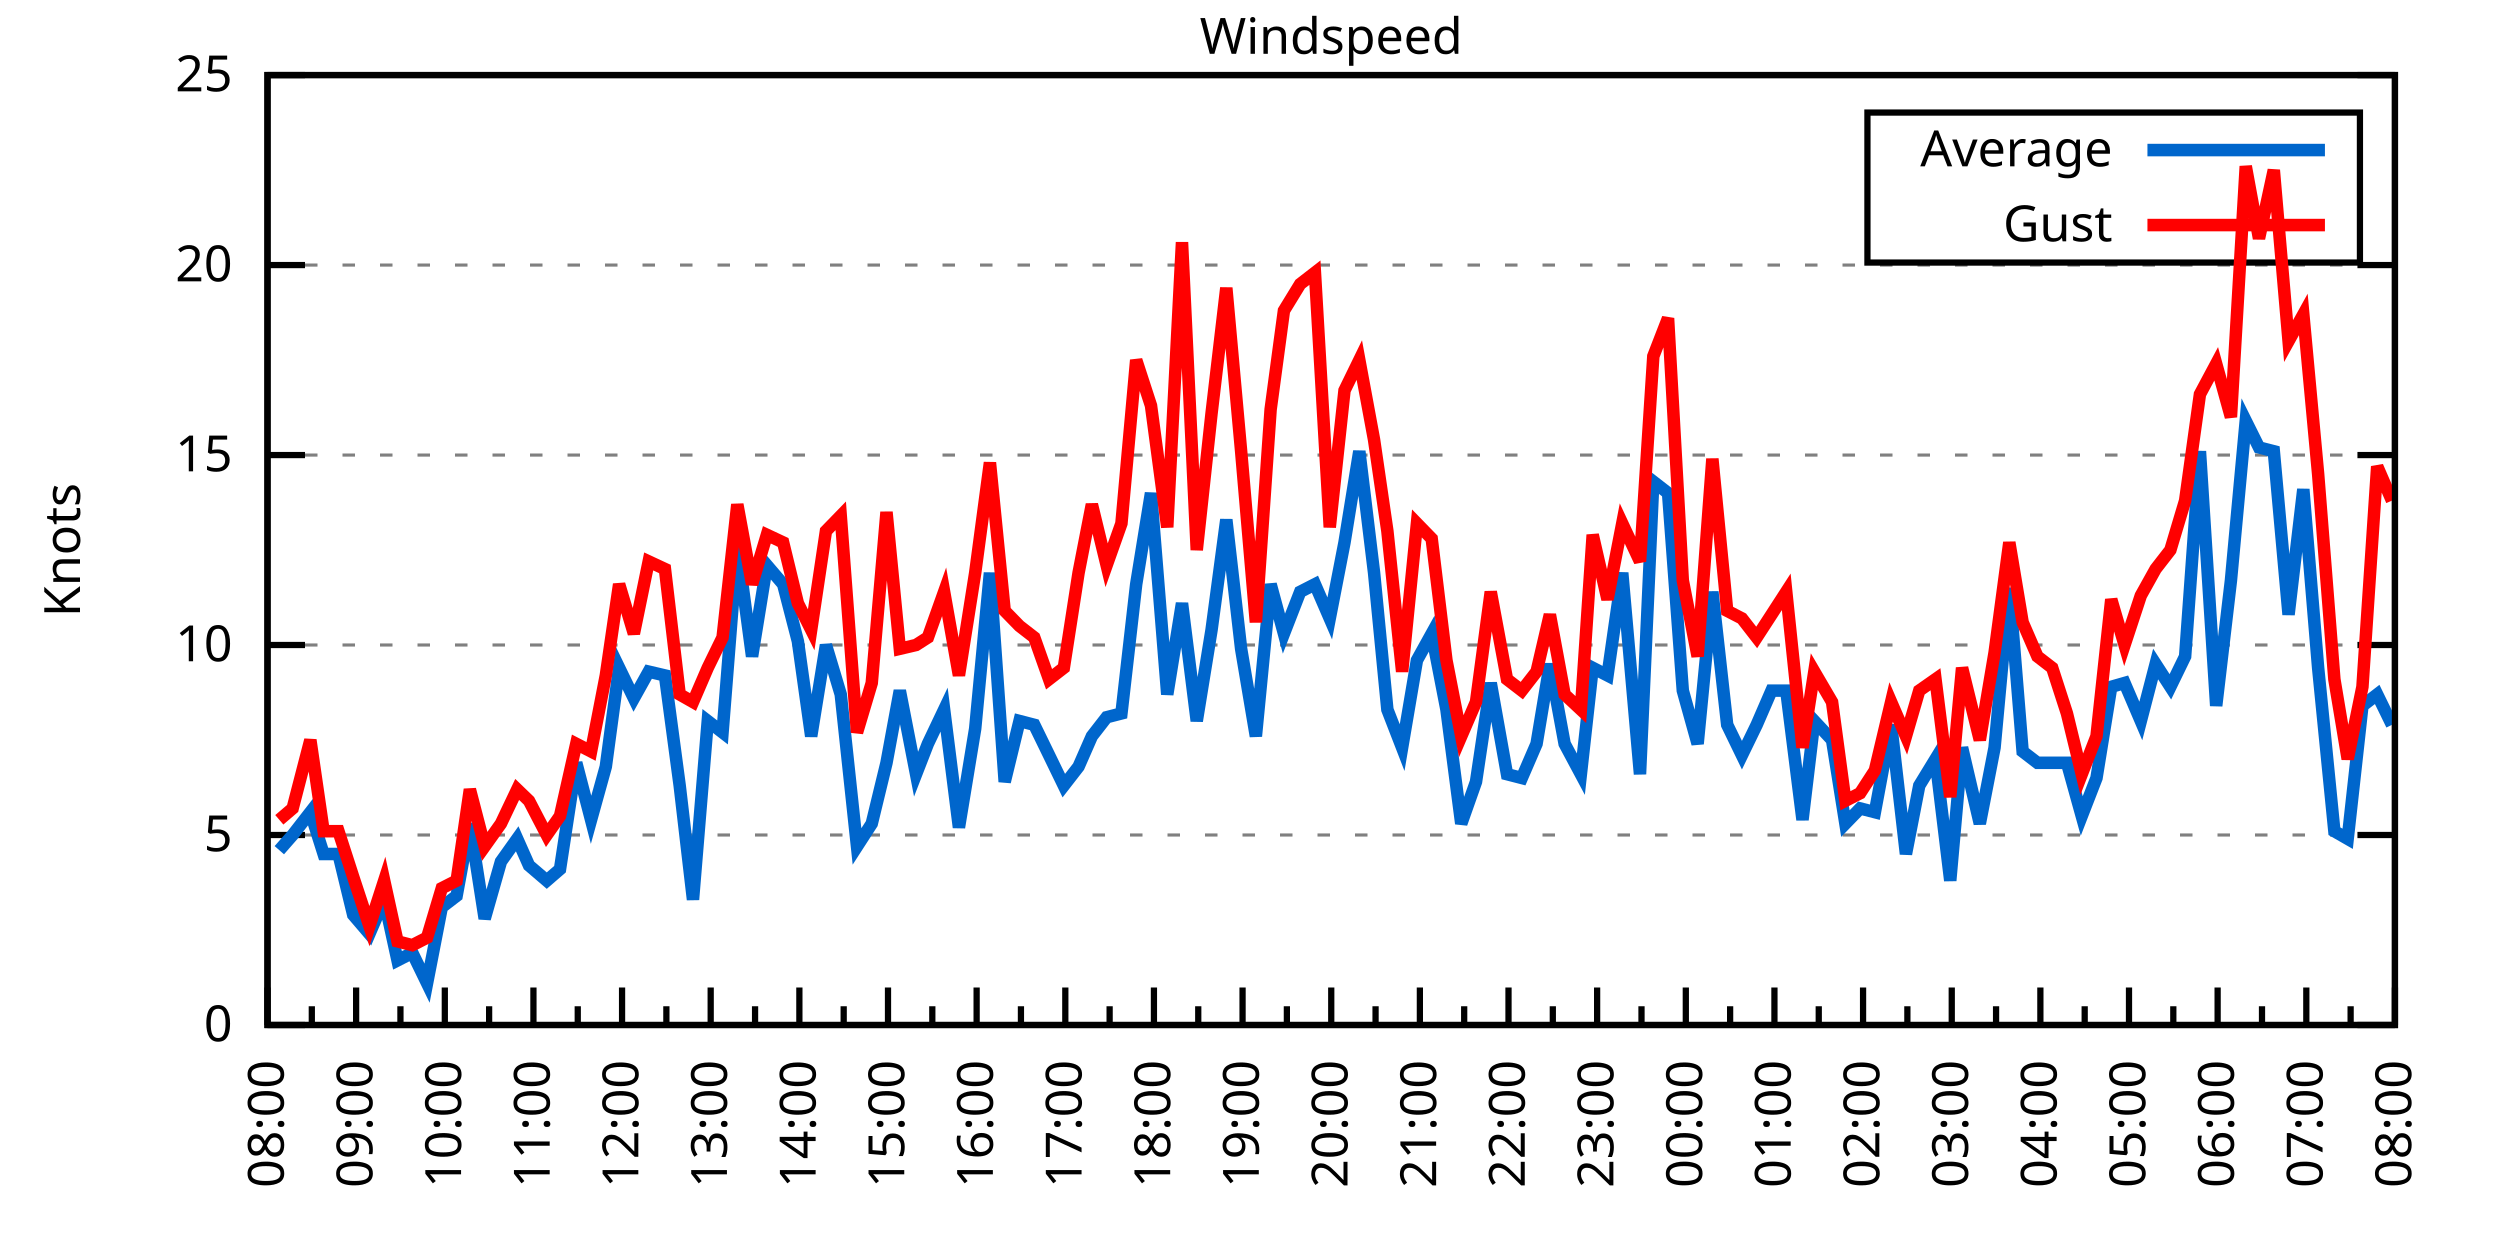
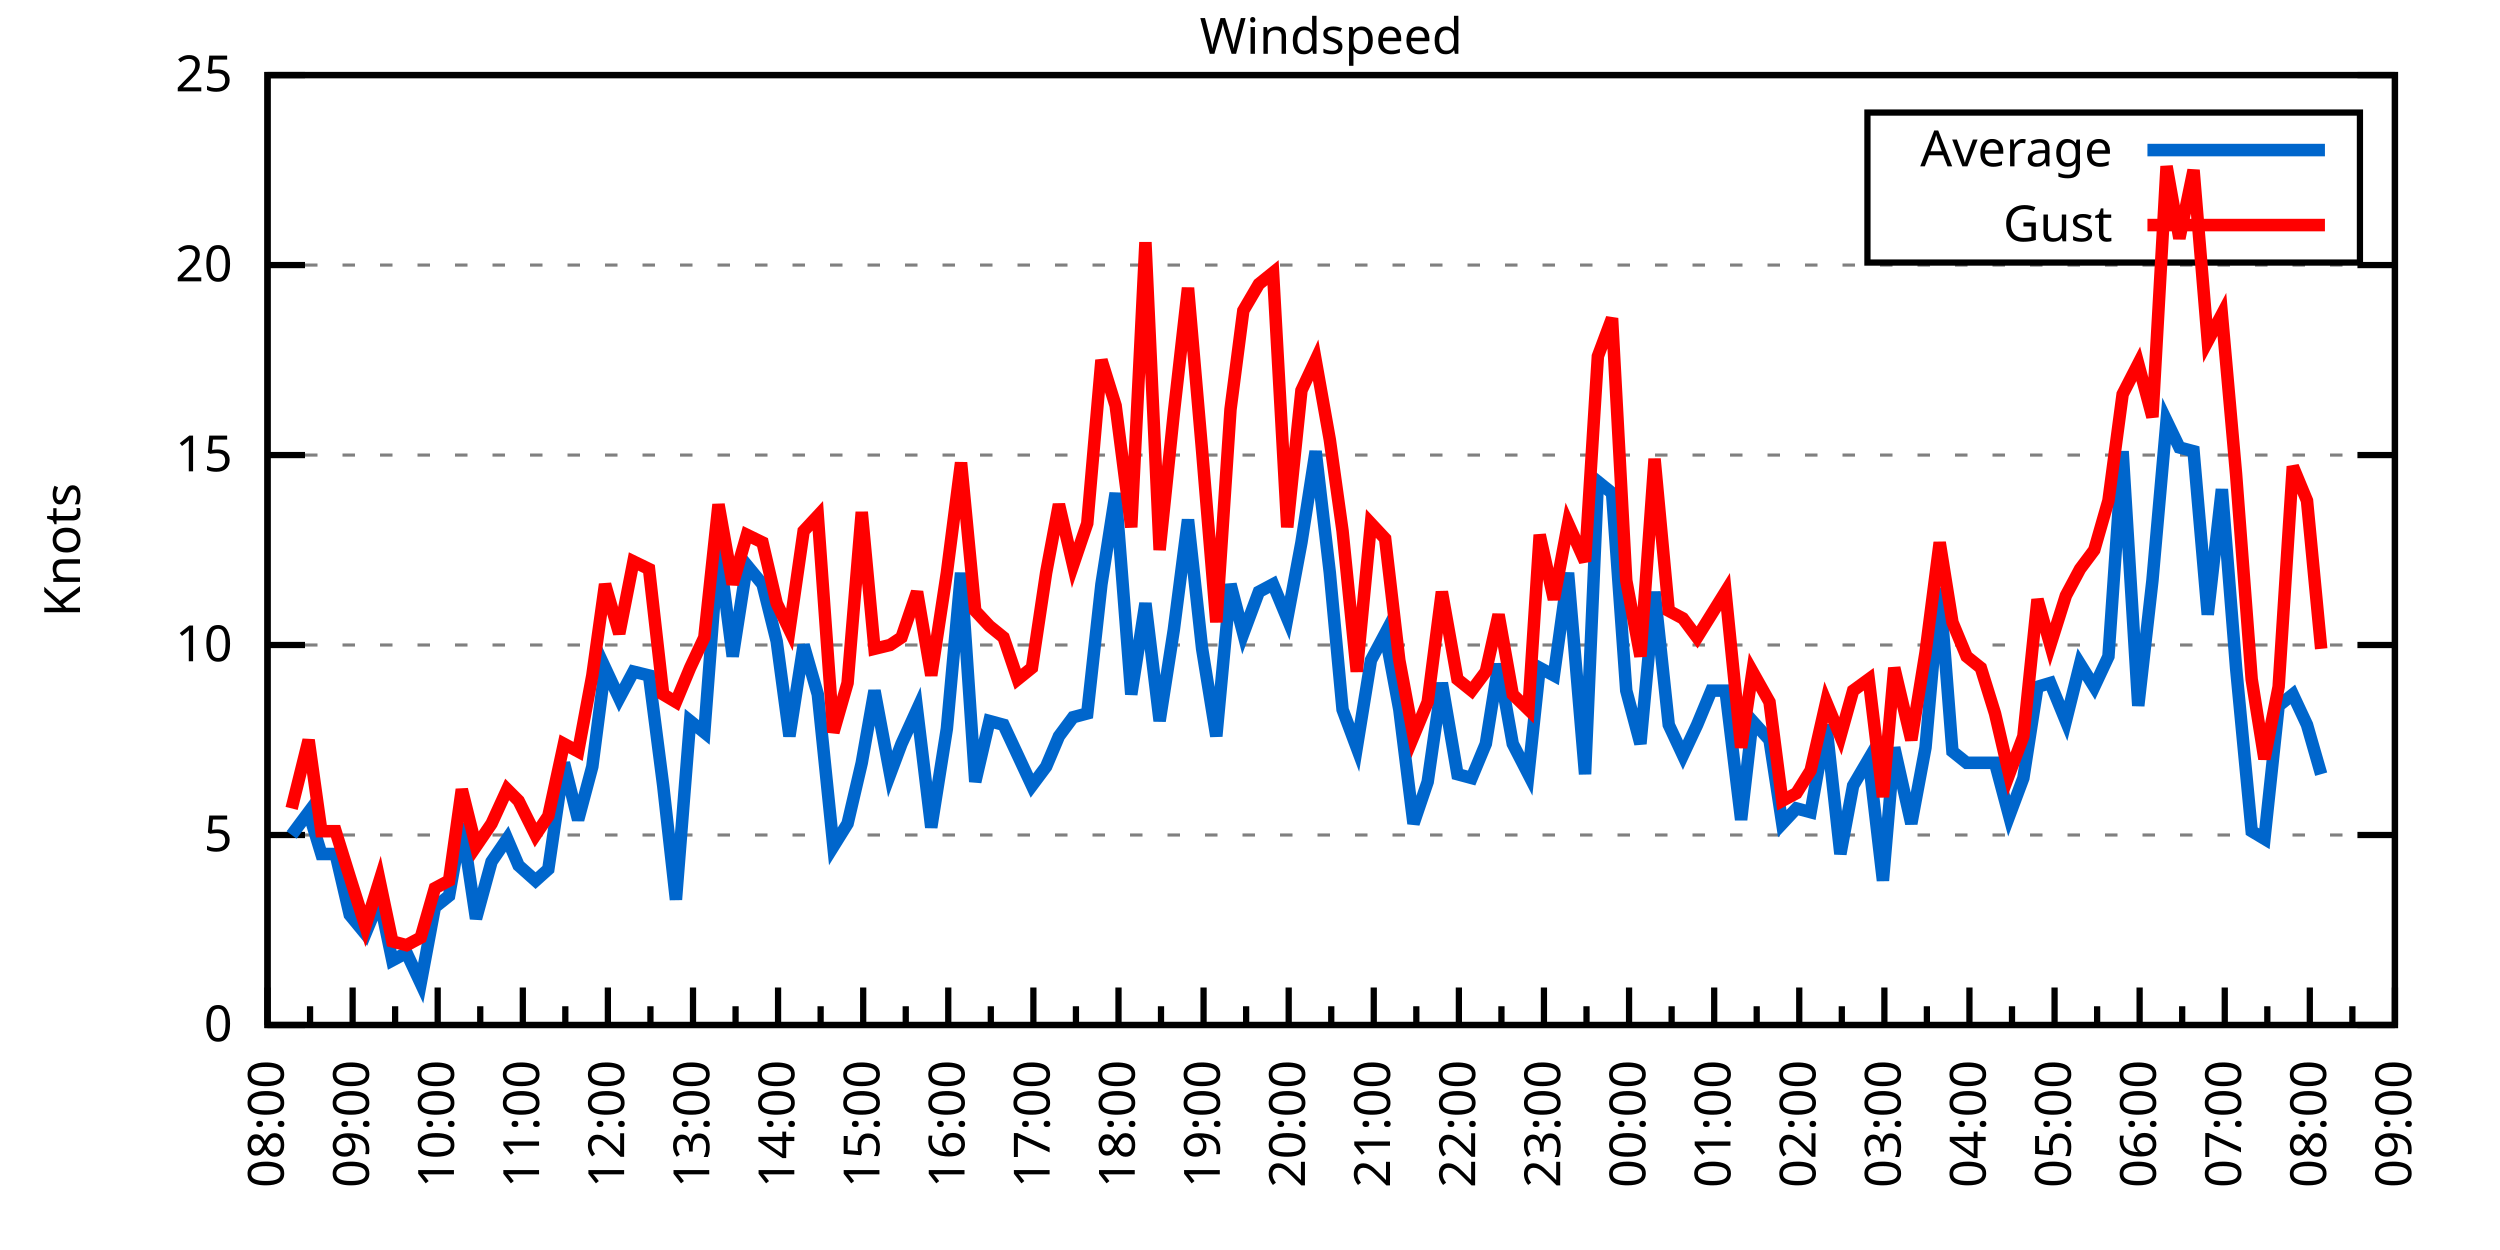
<svg xmlns="http://www.w3.org/2000/svg" xmlns:xlink="http://www.w3.org/1999/xlink" width="400" height="200" viewBox="0 0 400 200">
  <g id="gnuplot_canvas">
    <rect x="0" y="0" width="400" height="200" fill="none" />
    <defs>
      <circle id="gpDot" r="0.5" stroke-width="0.5" stroke="currentColor" />
      <path id="gpPt0" stroke-width="0.333" stroke="currentColor" d="M-1,0 h2 M0,-1 v2" />
      <path id="gpPt1" stroke-width="0.333" stroke="currentColor" d="M-1,-1 L1,1 M1,-1 L-1,1" />
      <path id="gpPt2" stroke-width="0.333" stroke="currentColor" d="M-1,0 L1,0 M0,-1 L0,1 M-1,-1 L1,1 M-1,1 L1,-1" />
      <rect id="gpPt3" stroke-width="0.333" stroke="currentColor" x="-1" y="-1" width="2" height="2" />
      <rect id="gpPt4" stroke-width="0.333" stroke="currentColor" fill="currentColor" x="-1" y="-1" width="2" height="2" />
      <circle id="gpPt5" stroke-width="0.333" stroke="currentColor" cx="0" cy="0" r="1" />
      <use xlink:href="#gpPt5" id="gpPt6" fill="currentColor" stroke="none" />
      <path id="gpPt7" stroke-width="0.333" stroke="currentColor" d="M0,-1.33 L-1.33,0.67 L1.33,0.67 z" />
      <use xlink:href="#gpPt7" id="gpPt8" fill="currentColor" stroke="none" />
      <use xlink:href="#gpPt7" id="gpPt9" stroke="currentColor" transform="rotate(180)" />
      <use xlink:href="#gpPt9" id="gpPt10" fill="currentColor" stroke="none" />
      <use xlink:href="#gpPt3" id="gpPt11" stroke="currentColor" transform="rotate(45)" />
      <use xlink:href="#gpPt11" id="gpPt12" fill="currentColor" stroke="none" />
      <path id="gpPt13" stroke-width="0.333" stroke="currentColor" d="M0,1.330 L1.265,0.411 L0.782,-1.067 L-0.782,-1.076 L-1.265,0.411 z" />
      <use xlink:href="#gpPt13" id="gpPt14" fill="currentColor" stroke="none" />
      <filter id="textbox" filterUnits="objectBoundingBox" x="0" y="0" height="1" width="1">
        <feFlood flood-color="white" flood-opacity="1" result="bgnd" />
        <feComposite in="SourceGraphic" in2="bgnd" operator="atop" />
      </filter>
      <filter id="greybox" filterUnits="objectBoundingBox" x="0" y="0" height="1" width="1">
        <feFlood flood-color="lightgrey" flood-opacity="1" result="grey" />
        <feComposite in="SourceGraphic" in2="grey" operator="atop" />
      </filter>
    </defs>
    <g fill="none" color="white" stroke="currentColor" stroke-width="1.00" stroke-linecap="butt" stroke-linejoin="miter">
</g>
    <g fill="none" color="black" stroke="currentColor" stroke-width="1.00" stroke-linecap="butt" stroke-linejoin="miter">
      <g stroke="none" shape-rendering="crispEdges">
        <polygon fill="rgb(255, 255, 255)" points="42.80,164.00 383.18,164.00 383.18,12.02 42.80,12.02 " />
      </g>
    </g>
    <g fill="none" color="black" stroke="currentColor" stroke-width="1.00" stroke-linecap="butt" stroke-linejoin="miter">
</g>
    <g fill="none" color="black" stroke="black" stroke-width="0.50" stroke-linecap="butt" stroke-linejoin="miter">
</g>
    <g fill="none" color="gray" stroke="currentColor" stroke-width="0.50" stroke-linecap="butt" stroke-linejoin="miter">
      <path stroke="gray" stroke-dasharray="2,4" class="gridline" d="M42.80,164.00 L383.19,164.00  " />
    </g>
    <g fill="none" color="gray" stroke="gray" stroke-width="1.00" stroke-linecap="butt" stroke-linejoin="miter">
</g>
    <g fill="none" color="black" stroke="currentColor" stroke-width="1.00" stroke-linecap="butt" stroke-linejoin="miter">
      <path stroke="black" d="M42.80,164.00 L48.80,164.00 M383.19,164.00 L377.19,164.00  " />
      <g transform="translate(37.20,166.60)" stroke="none" fill="black" font-family="Sans" font-size="8.00" text-anchor="end">
        <text>
          <tspan font-family="Sans"> 0</tspan>
        </text>
      </g>
    </g>
    <g fill="none" color="black" stroke="currentColor" stroke-width="1.00" stroke-linecap="butt" stroke-linejoin="miter">
</g>
    <g fill="none" color="black" stroke="black" stroke-width="0.50" stroke-linecap="butt" stroke-linejoin="miter">
</g>
    <g fill="none" color="gray" stroke="currentColor" stroke-width="0.50" stroke-linecap="butt" stroke-linejoin="miter">
      <path stroke="gray" stroke-dasharray="2,4" class="gridline" d="M42.80,133.60 L383.19,133.60  " />
    </g>
    <g fill="none" color="gray" stroke="gray" stroke-width="1.00" stroke-linecap="butt" stroke-linejoin="miter">
</g>
    <g fill="none" color="black" stroke="currentColor" stroke-width="1.00" stroke-linecap="butt" stroke-linejoin="miter">
      <path stroke="black" d="M42.80,133.60 L48.80,133.60 M383.19,133.60 L377.19,133.60  " />
      <g transform="translate(37.20,136.20)" stroke="none" fill="black" font-family="Sans" font-size="8.00" text-anchor="end">
        <text>
          <tspan font-family="Sans"> 5</tspan>
        </text>
      </g>
    </g>
    <g fill="none" color="black" stroke="currentColor" stroke-width="1.00" stroke-linecap="butt" stroke-linejoin="miter">
</g>
    <g fill="none" color="black" stroke="black" stroke-width="0.50" stroke-linecap="butt" stroke-linejoin="miter">
</g>
    <g fill="none" color="gray" stroke="currentColor" stroke-width="0.50" stroke-linecap="butt" stroke-linejoin="miter">
      <path stroke="gray" stroke-dasharray="2,4" class="gridline" d="M42.80,103.20 L383.19,103.20  " />
    </g>
    <g fill="none" color="gray" stroke="gray" stroke-width="1.00" stroke-linecap="butt" stroke-linejoin="miter">
</g>
    <g fill="none" color="black" stroke="currentColor" stroke-width="1.00" stroke-linecap="butt" stroke-linejoin="miter">
      <path stroke="black" d="M42.80,103.20 L48.80,103.20 M383.19,103.20 L377.19,103.20  " />
      <g transform="translate(37.20,105.80)" stroke="none" fill="black" font-family="Sans" font-size="8.00" text-anchor="end">
        <text>
          <tspan font-family="Sans"> 10</tspan>
        </text>
      </g>
    </g>
    <g fill="none" color="black" stroke="currentColor" stroke-width="1.00" stroke-linecap="butt" stroke-linejoin="miter">
</g>
    <g fill="none" color="black" stroke="black" stroke-width="0.50" stroke-linecap="butt" stroke-linejoin="miter">
</g>
    <g fill="none" color="gray" stroke="currentColor" stroke-width="0.50" stroke-linecap="butt" stroke-linejoin="miter">
      <path stroke="gray" stroke-dasharray="2,4" class="gridline" d="M42.80,72.81 L383.19,72.81  " />
    </g>
    <g fill="none" color="gray" stroke="gray" stroke-width="1.00" stroke-linecap="butt" stroke-linejoin="miter">
</g>
    <g fill="none" color="black" stroke="currentColor" stroke-width="1.00" stroke-linecap="butt" stroke-linejoin="miter">
      <path stroke="black" d="M42.80,72.81 L48.80,72.81 M383.19,72.81 L377.19,72.81  " />
      <g transform="translate(37.20,75.41)" stroke="none" fill="black" font-family="Sans" font-size="8.00" text-anchor="end">
        <text>
          <tspan font-family="Sans"> 15</tspan>
        </text>
      </g>
    </g>
    <g fill="none" color="black" stroke="currentColor" stroke-width="1.00" stroke-linecap="butt" stroke-linejoin="miter">
</g>
    <g fill="none" color="black" stroke="black" stroke-width="0.50" stroke-linecap="butt" stroke-linejoin="miter">
</g>
    <g fill="none" color="gray" stroke="currentColor" stroke-width="0.50" stroke-linecap="butt" stroke-linejoin="miter">
      <path stroke="gray" stroke-dasharray="2,4" class="gridline" d="M42.80,42.41 L383.19,42.41  " />
    </g>
    <g fill="none" color="gray" stroke="gray" stroke-width="1.00" stroke-linecap="butt" stroke-linejoin="miter">
</g>
    <g fill="none" color="black" stroke="currentColor" stroke-width="1.00" stroke-linecap="butt" stroke-linejoin="miter">
      <path stroke="black" d="M42.80,42.41 L48.80,42.41 M383.19,42.41 L377.19,42.41  " />
      <g transform="translate(37.20,45.01)" stroke="none" fill="black" font-family="Sans" font-size="8.00" text-anchor="end">
        <text>
          <tspan font-family="Sans"> 20</tspan>
        </text>
      </g>
    </g>
    <g fill="none" color="black" stroke="currentColor" stroke-width="1.00" stroke-linecap="butt" stroke-linejoin="miter">
</g>
    <g fill="none" color="black" stroke="black" stroke-width="0.50" stroke-linecap="butt" stroke-linejoin="miter">
</g>
    <g fill="none" color="gray" stroke="currentColor" stroke-width="0.50" stroke-linecap="butt" stroke-linejoin="miter">
      <path stroke="gray" stroke-dasharray="2,4" class="gridline" d="M42.80,12.01 L383.19,12.01  " />
    </g>
    <g fill="none" color="gray" stroke="gray" stroke-width="1.00" stroke-linecap="butt" stroke-linejoin="miter">
</g>
    <g fill="none" color="black" stroke="currentColor" stroke-width="1.00" stroke-linecap="butt" stroke-linejoin="miter">
      <path stroke="black" d="M42.80,12.01 L48.80,12.01 M383.19,12.01 L377.19,12.01  " />
      <g transform="translate(37.20,14.61)" stroke="none" fill="black" font-family="Sans" font-size="8.00" text-anchor="end">
        <text>
          <tspan font-family="Sans"> 25</tspan>
        </text>
      </g>
    </g>
    <g fill="none" color="black" stroke="currentColor" stroke-width="1.00" stroke-linecap="butt" stroke-linejoin="miter">
      <path stroke="black" d="M42.80,164.00 L42.80,158.00  " />
      <g transform="translate(45.40,169.60) rotate(270)" stroke="none" fill="black" font-family="Sans" font-size="8.00" text-anchor="end">
        <text>
          <tspan font-family="Sans">08:00</tspan>
        </text>
      </g>
    </g>
    <g fill="none" color="black" stroke="currentColor" stroke-width="1.00" stroke-linecap="butt" stroke-linejoin="miter">
-       <path stroke="black" d="M49.89,164.00 L49.89,161.00 M56.98,164.00 L56.98,158.00  " />
-       <g transform="translate(59.58,169.60) rotate(270)" stroke="none" fill="black" font-family="Sans" font-size="8.00" text-anchor="end">
+       <path stroke="black" d="M49.61,164.00 L49.61,161.00 M56.42,164.00 L56.42,158.00  " />
+       <g transform="translate(59.02,169.60) rotate(270)" stroke="none" fill="black" font-family="Sans" font-size="8.00" text-anchor="end">
        <text>
          <tspan font-family="Sans">09:00</tspan>
        </text>
      </g>
    </g>
    <g fill="none" color="black" stroke="currentColor" stroke-width="1.00" stroke-linecap="butt" stroke-linejoin="miter">
-       <path stroke="black" d="M64.07,164.00 L64.07,161.00 M71.17,164.00 L71.17,158.00  " />
-       <g transform="translate(73.77,169.60) rotate(270)" stroke="none" fill="black" font-family="Sans" font-size="8.00" text-anchor="end">
+       <path stroke="black" d="M63.22,164.00 L63.22,161.00 M70.03,164.00 L70.03,158.00  " />
+       <g transform="translate(72.63,169.60) rotate(270)" stroke="none" fill="black" font-family="Sans" font-size="8.00" text-anchor="end">
        <text>
          <tspan font-family="Sans">10:00</tspan>
        </text>
      </g>
    </g>
    <g fill="none" color="black" stroke="currentColor" stroke-width="1.00" stroke-linecap="butt" stroke-linejoin="miter">
-       <path stroke="black" d="M78.26,164.00 L78.26,161.00 M85.35,164.00 L85.35,158.00  " />
-       <g transform="translate(87.95,169.60) rotate(270)" stroke="none" fill="black" font-family="Sans" font-size="8.00" text-anchor="end">
+       <path stroke="black" d="M76.84,164.00 L76.84,161.00 M83.65,164.00 L83.65,158.00  " />
+       <g transform="translate(86.25,169.60) rotate(270)" stroke="none" fill="black" font-family="Sans" font-size="8.00" text-anchor="end">
        <text>
          <tspan font-family="Sans">11:00</tspan>
        </text>
      </g>
    </g>
    <g fill="none" color="black" stroke="currentColor" stroke-width="1.00" stroke-linecap="butt" stroke-linejoin="miter">
-       <path stroke="black" d="M92.44,164.00 L92.44,161.00 M99.53,164.00 L99.53,158.00  " />
-       <g transform="translate(102.13,169.60) rotate(270)" stroke="none" fill="black" font-family="Sans" font-size="8.00" text-anchor="end">
+       <path stroke="black" d="M90.45,164.00 L90.45,161.00 M97.26,164.00 L97.26,158.00  " />
+       <g transform="translate(99.86,169.60) rotate(270)" stroke="none" fill="black" font-family="Sans" font-size="8.00" text-anchor="end">
        <text>
          <tspan font-family="Sans">12:00</tspan>
        </text>
      </g>
    </g>
    <g fill="none" color="black" stroke="currentColor" stroke-width="1.00" stroke-linecap="butt" stroke-linejoin="miter">
-       <path stroke="black" d="M106.62,164.00 L106.62,161.00 M113.71,164.00 L113.71,158.00  " />
-       <g transform="translate(116.31,169.60) rotate(270)" stroke="none" fill="black" font-family="Sans" font-size="8.00" text-anchor="end">
+       <path stroke="black" d="M104.07,164.00 L104.07,161.00 M110.88,164.00 L110.88,158.00  " />
+       <g transform="translate(113.48,169.60) rotate(270)" stroke="none" fill="black" font-family="Sans" font-size="8.00" text-anchor="end">
        <text>
          <tspan font-family="Sans">13:00</tspan>
        </text>
      </g>
    </g>
    <g fill="none" color="black" stroke="currentColor" stroke-width="1.00" stroke-linecap="butt" stroke-linejoin="miter">
-       <path stroke="black" d="M120.81,164.00 L120.81,161.00 M127.90,164.00 L127.90,158.00  " />
-       <g transform="translate(130.50,169.60) rotate(270)" stroke="none" fill="black" font-family="Sans" font-size="8.00" text-anchor="end">
+       <path stroke="black" d="M117.69,164.00 L117.69,161.00 M124.49,164.00 L124.49,158.00  " />
+       <g transform="translate(127.09,169.60) rotate(270)" stroke="none" fill="black" font-family="Sans" font-size="8.00" text-anchor="end">
        <text>
          <tspan font-family="Sans">14:00</tspan>
        </text>
      </g>
    </g>
    <g fill="none" color="black" stroke="currentColor" stroke-width="1.00" stroke-linecap="butt" stroke-linejoin="miter">
-       <path stroke="black" d="M134.99,164.00 L134.99,161.00 M142.08,164.00 L142.08,158.00  " />
-       <g transform="translate(144.68,169.60) rotate(270)" stroke="none" fill="black" font-family="Sans" font-size="8.00" text-anchor="end">
+       <path stroke="black" d="M131.30,164.00 L131.30,161.00 M138.11,164.00 L138.11,158.00  " />
+       <g transform="translate(140.71,169.60) rotate(270)" stroke="none" fill="black" font-family="Sans" font-size="8.00" text-anchor="end">
        <text>
          <tspan font-family="Sans">15:00</tspan>
        </text>
      </g>
    </g>
    <g fill="none" color="black" stroke="currentColor" stroke-width="1.00" stroke-linecap="butt" stroke-linejoin="miter">
-       <path stroke="black" d="M149.17,164.00 L149.17,161.00 M156.26,164.00 L156.26,158.00  " />
-       <g transform="translate(158.86,169.60) rotate(270)" stroke="none" fill="black" font-family="Sans" font-size="8.00" text-anchor="end">
+       <path stroke="black" d="M144.92,164.00 L144.92,161.00 M151.72,164.00 L151.72,158.00  " />
+       <g transform="translate(154.32,169.60) rotate(270)" stroke="none" fill="black" font-family="Sans" font-size="8.00" text-anchor="end">
        <text>
          <tspan font-family="Sans">16:00</tspan>
        </text>
      </g>
    </g>
    <g fill="none" color="black" stroke="currentColor" stroke-width="1.00" stroke-linecap="butt" stroke-linejoin="miter">
-       <path stroke="black" d="M163.35,164.00 L163.35,161.00 M170.45,164.00 L170.45,158.00  " />
-       <g transform="translate(173.05,169.60) rotate(270)" stroke="none" fill="black" font-family="Sans" font-size="8.00" text-anchor="end">
+       <path stroke="black" d="M158.53,164.00 L158.53,161.00 M165.34,164.00 L165.34,158.00  " />
+       <g transform="translate(167.94,169.60) rotate(270)" stroke="none" fill="black" font-family="Sans" font-size="8.00" text-anchor="end">
        <text>
          <tspan font-family="Sans">17:00</tspan>
        </text>
      </g>
    </g>
    <g fill="none" color="black" stroke="currentColor" stroke-width="1.00" stroke-linecap="butt" stroke-linejoin="miter">
-       <path stroke="black" d="M177.54,164.00 L177.54,161.00 M184.63,164.00 L184.63,158.00  " />
-       <g transform="translate(187.23,169.60) rotate(270)" stroke="none" fill="black" font-family="Sans" font-size="8.00" text-anchor="end">
+       <path stroke="black" d="M172.15,164.00 L172.15,161.00 M178.96,164.00 L178.96,158.00  " />
+       <g transform="translate(181.56,169.60) rotate(270)" stroke="none" fill="black" font-family="Sans" font-size="8.00" text-anchor="end">
        <text>
          <tspan font-family="Sans">18:00</tspan>
        </text>
      </g>
    </g>
    <g fill="none" color="black" stroke="currentColor" stroke-width="1.00" stroke-linecap="butt" stroke-linejoin="miter">
-       <path stroke="black" d="M191.72,164.00 L191.72,161.00 M198.81,164.00 L198.81,158.00  " />
-       <g transform="translate(201.41,169.60) rotate(270)" stroke="none" fill="black" font-family="Sans" font-size="8.00" text-anchor="end">
+       <path stroke="black" d="M185.76,164.00 L185.76,161.00 M192.57,164.00 L192.57,158.00  " />
+       <g transform="translate(195.17,169.60) rotate(270)" stroke="none" fill="black" font-family="Sans" font-size="8.00" text-anchor="end">
        <text>
          <tspan font-family="Sans">19:00</tspan>
        </text>
      </g>
    </g>
    <g fill="none" color="black" stroke="currentColor" stroke-width="1.00" stroke-linecap="butt" stroke-linejoin="miter">
-       <path stroke="black" d="M205.90,164.00 L205.90,161.00 M213.00,164.00 L213.00,158.00  " />
-       <g transform="translate(215.60,169.60) rotate(270)" stroke="none" fill="black" font-family="Sans" font-size="8.00" text-anchor="end">
+       <path stroke="black" d="M199.38,164.00 L199.38,161.00 M206.19,164.00 L206.19,158.00  " />
+       <g transform="translate(208.79,169.60) rotate(270)" stroke="none" fill="black" font-family="Sans" font-size="8.00" text-anchor="end">
        <text>
          <tspan font-family="Sans">20:00</tspan>
        </text>
      </g>
    </g>
    <g fill="none" color="black" stroke="currentColor" stroke-width="1.00" stroke-linecap="butt" stroke-linejoin="miter">
-       <path stroke="black" d="M220.09,164.00 L220.09,161.00 M227.18,164.00 L227.18,158.00  " />
-       <g transform="translate(229.78,169.60) rotate(270)" stroke="none" fill="black" font-family="Sans" font-size="8.00" text-anchor="end">
+       <path stroke="black" d="M213.00,164.00 L213.00,161.00 M219.80,164.00 L219.80,158.00  " />
+       <g transform="translate(222.40,169.60) rotate(270)" stroke="none" fill="black" font-family="Sans" font-size="8.00" text-anchor="end">
        <text>
          <tspan font-family="Sans">21:00</tspan>
        </text>
      </g>
    </g>
    <g fill="none" color="black" stroke="currentColor" stroke-width="1.00" stroke-linecap="butt" stroke-linejoin="miter">
-       <path stroke="black" d="M234.27,164.00 L234.27,161.00 M241.36,164.00 L241.36,158.00  " />
-       <g transform="translate(243.96,169.60) rotate(270)" stroke="none" fill="black" font-family="Sans" font-size="8.00" text-anchor="end">
+       <path stroke="black" d="M226.61,164.00 L226.61,161.00 M233.42,164.00 L233.42,158.00  " />
+       <g transform="translate(236.02,169.60) rotate(270)" stroke="none" fill="black" font-family="Sans" font-size="8.00" text-anchor="end">
        <text>
          <tspan font-family="Sans">22:00</tspan>
        </text>
      </g>
    </g>
    <g fill="none" color="black" stroke="currentColor" stroke-width="1.00" stroke-linecap="butt" stroke-linejoin="miter">
-       <path stroke="black" d="M248.45,164.00 L248.45,161.00 M255.54,164.00 L255.54,158.00  " />
-       <g transform="translate(258.14,169.60) rotate(270)" stroke="none" fill="black" font-family="Sans" font-size="8.00" text-anchor="end">
+       <path stroke="black" d="M240.23,164.00 L240.23,161.00 M247.03,164.00 L247.03,158.00  " />
+       <g transform="translate(249.63,169.60) rotate(270)" stroke="none" fill="black" font-family="Sans" font-size="8.00" text-anchor="end">
        <text>
          <tspan font-family="Sans">23:00</tspan>
        </text>
      </g>
    </g>
    <g fill="none" color="black" stroke="currentColor" stroke-width="1.00" stroke-linecap="butt" stroke-linejoin="miter">
-       <path stroke="black" d="M262.64,164.00 L262.64,161.00 M269.73,164.00 L269.73,158.00  " />
-       <g transform="translate(272.33,169.60) rotate(270)" stroke="none" fill="black" font-family="Sans" font-size="8.00" text-anchor="end">
+       <path stroke="black" d="M253.84,164.00 L253.84,161.00 M260.65,164.00 L260.65,158.00  " />
+       <g transform="translate(263.25,169.60) rotate(270)" stroke="none" fill="black" font-family="Sans" font-size="8.00" text-anchor="end">
        <text>
          <tspan font-family="Sans">00:00</tspan>
        </text>
      </g>
    </g>
    <g fill="none" color="black" stroke="currentColor" stroke-width="1.00" stroke-linecap="butt" stroke-linejoin="miter">
-       <path stroke="black" d="M276.82,164.00 L276.82,161.00 M283.91,164.00 L283.91,158.00  " />
-       <g transform="translate(286.51,169.60) rotate(270)" stroke="none" fill="black" font-family="Sans" font-size="8.00" text-anchor="end">
+       <path stroke="black" d="M267.46,164.00 L267.46,161.00 M274.27,164.00 L274.27,158.00  " />
+       <g transform="translate(276.87,169.60) rotate(270)" stroke="none" fill="black" font-family="Sans" font-size="8.00" text-anchor="end">
        <text>
          <tspan font-family="Sans">01:00</tspan>
        </text>
      </g>
    </g>
    <g fill="none" color="black" stroke="currentColor" stroke-width="1.00" stroke-linecap="butt" stroke-linejoin="miter">
-       <path stroke="black" d="M291.00,164.00 L291.00,161.00 M298.09,164.00 L298.09,158.00  " />
-       <g transform="translate(300.69,169.60) rotate(270)" stroke="none" fill="black" font-family="Sans" font-size="8.00" text-anchor="end">
+       <path stroke="black" d="M281.07,164.00 L281.07,161.00 M287.88,164.00 L287.88,158.00  " />
+       <g transform="translate(290.48,169.60) rotate(270)" stroke="none" fill="black" font-family="Sans" font-size="8.00" text-anchor="end">
        <text>
          <tspan font-family="Sans">02:00</tspan>
        </text>
      </g>
    </g>
    <g fill="none" color="black" stroke="currentColor" stroke-width="1.00" stroke-linecap="butt" stroke-linejoin="miter">
-       <path stroke="black" d="M305.18,164.00 L305.18,161.00 M312.28,164.00 L312.28,158.00  " />
-       <g transform="translate(314.88,169.60) rotate(270)" stroke="none" fill="black" font-family="Sans" font-size="8.00" text-anchor="end">
+       <path stroke="black" d="M294.69,164.00 L294.69,161.00 M301.50,164.00 L301.50,158.00  " />
+       <g transform="translate(304.10,169.60) rotate(270)" stroke="none" fill="black" font-family="Sans" font-size="8.00" text-anchor="end">
        <text>
          <tspan font-family="Sans">03:00</tspan>
        </text>
      </g>
    </g>
    <g fill="none" color="black" stroke="currentColor" stroke-width="1.00" stroke-linecap="butt" stroke-linejoin="miter">
-       <path stroke="black" d="M319.37,164.00 L319.37,161.00 M326.46,164.00 L326.46,158.00  " />
-       <g transform="translate(329.06,169.60) rotate(270)" stroke="none" fill="black" font-family="Sans" font-size="8.00" text-anchor="end">
+       <path stroke="black" d="M308.30,164.00 L308.30,161.00 M315.11,164.00 L315.11,158.00  " />
+       <g transform="translate(317.71,169.60) rotate(270)" stroke="none" fill="black" font-family="Sans" font-size="8.00" text-anchor="end">
        <text>
          <tspan font-family="Sans">04:00</tspan>
        </text>
      </g>
    </g>
    <g fill="none" color="black" stroke="currentColor" stroke-width="1.00" stroke-linecap="butt" stroke-linejoin="miter">
-       <path stroke="black" d="M333.55,164.00 L333.55,161.00 M340.64,164.00 L340.64,158.00  " />
-       <g transform="translate(343.24,169.60) rotate(270)" stroke="none" fill="black" font-family="Sans" font-size="8.00" text-anchor="end">
+       <path stroke="black" d="M321.92,164.00 L321.92,161.00 M328.73,164.00 L328.73,158.00  " />
+       <g transform="translate(331.33,169.60) rotate(270)" stroke="none" fill="black" font-family="Sans" font-size="8.00" text-anchor="end">
        <text>
          <tspan font-family="Sans">05:00</tspan>
        </text>
      </g>
    </g>
    <g fill="none" color="black" stroke="currentColor" stroke-width="1.00" stroke-linecap="butt" stroke-linejoin="miter">
-       <path stroke="black" d="M347.73,164.00 L347.73,161.00 M354.82,164.00 L354.82,158.00  " />
-       <g transform="translate(357.42,169.60) rotate(270)" stroke="none" fill="black" font-family="Sans" font-size="8.00" text-anchor="end">
+       <path stroke="black" d="M335.54,164.00 L335.54,161.00 M342.34,164.00 L342.34,158.00  " />
+       <g transform="translate(344.94,169.60) rotate(270)" stroke="none" fill="black" font-family="Sans" font-size="8.00" text-anchor="end">
        <text>
          <tspan font-family="Sans">06:00</tspan>
        </text>
      </g>
    </g>
    <g fill="none" color="black" stroke="currentColor" stroke-width="1.00" stroke-linecap="butt" stroke-linejoin="miter">
-       <path stroke="black" d="M361.92,164.00 L361.92,161.00 M369.01,164.00 L369.01,158.00  " />
-       <g transform="translate(371.61,169.60) rotate(270)" stroke="none" fill="black" font-family="Sans" font-size="8.00" text-anchor="end">
+       <path stroke="black" d="M349.15,164.00 L349.15,161.00 M355.96,164.00 L355.96,158.00  " />
+       <g transform="translate(358.56,169.60) rotate(270)" stroke="none" fill="black" font-family="Sans" font-size="8.00" text-anchor="end">
        <text>
          <tspan font-family="Sans">07:00</tspan>
        </text>
      </g>
    </g>
    <g fill="none" color="black" stroke="currentColor" stroke-width="1.00" stroke-linecap="butt" stroke-linejoin="miter">
-       <path stroke="black" d="M376.10,164.00 L376.10,161.00 M383.19,164.00 L383.19,158.00  " />
+       <path stroke="black" d="M362.77,164.00 L362.77,161.00 M369.57,164.00 L369.57,158.00  " />
+       <g transform="translate(372.17,169.60) rotate(270)" stroke="none" fill="black" font-family="Sans" font-size="8.00" text-anchor="end">
+         <text>
+           <tspan font-family="Sans">08:00</tspan>
+         </text>
+       </g>
+     </g>
+     <g fill="none" color="black" stroke="currentColor" stroke-width="1.00" stroke-linecap="butt" stroke-linejoin="miter">
+       <path stroke="black" d="M376.38,164.00 L376.38,161.00 M383.19,164.00 L383.19,158.00  " />
      <g transform="translate(385.79,169.60) rotate(270)" stroke="none" fill="black" font-family="Sans" font-size="8.00" text-anchor="end">
        <text>
-           <tspan font-family="Sans">08:00</tspan>
+           <tspan font-family="Sans">09:00</tspan>
        </text>
      </g>
    </g>
    <g fill="none" color="black" stroke="currentColor" stroke-width="1.00" stroke-linecap="butt" stroke-linejoin="miter">
</g>
    <g fill="none" color="black" stroke="currentColor" stroke-width="1.00" stroke-linecap="butt" stroke-linejoin="miter">
      <path stroke="black" d="M42.80,12.01 L42.80,164.00 L383.19,164.00 L383.19,12.01 L42.80,12.01 Z  " />
    </g>
    <g fill="none" color="black" stroke="currentColor" stroke-width="1.00" stroke-linecap="butt" stroke-linejoin="miter">
      <g transform="translate(12.80,88.01) rotate(270)" stroke="none" fill="black" font-family="Sans" font-size="8.00" text-anchor="middle">
        <text>
          <tspan font-family="Sans">Knots</tspan>
        </text>
      </g>
    </g>
    <g fill="none" color="black" stroke="currentColor" stroke-width="1.00" stroke-linecap="butt" stroke-linejoin="miter">
</g>
    <g fill="none" color="black" stroke="currentColor" stroke-width="1.00" stroke-linecap="butt" stroke-linejoin="miter">
      <path stroke="black" d="M298.79,42.01 L298.79,18.01 L377.59,18.01 L377.59,42.01 L298.79,42.01 Z  " />
    </g>
    <g id="Windspeed_plot_1">
      <g fill="none" color="white" stroke="black" stroke-width="2.00" stroke-linecap="butt" stroke-linejoin="miter">
</g>
      <g fill="none" color="black" stroke="currentColor" stroke-width="2.00" stroke-linecap="butt" stroke-linejoin="miter">
        <g transform="translate(337.99,26.61)" stroke="none" fill="black" font-family="Sans" font-size="8.00" text-anchor="end">
          <text>
            <tspan font-family="Sans">Average</tspan>
          </text>
        </g>
      </g>
      <g fill="none" color="black" stroke="currentColor" stroke-width="2.00" stroke-linecap="butt" stroke-linejoin="miter">
-         <path stroke="rgb(  0, 102, 204)" d="M343.59,24.01 L371.99,24.01 M44.69,136.03 L46.82,133.60 L49.66,129.95 L51.78,136.64 L54.15,136.64 L56.51,146.37   L59.11,149.41 L61.47,143.94 L63.60,153.66 L65.97,152.45 L68.33,157.31 L70.69,145.15 L73.06,143.33 L75.18,131.78   L77.55,146.98 L80.15,137.86 L82.75,134.21 L84.64,138.47 L87.48,140.90 L89.60,139.07 L92.20,122.05 L94.57,131.17   L96.93,122.66 L99.06,106.85 L101.42,111.72 L103.79,107.46 L106.39,108.07 L108.75,125.70 L110.88,143.94 L113.24,115.36   L115.61,117.19 L117.97,87.40 L120.33,105.03 L122.70,90.44 L125.30,93.48 L127.66,102.60 L129.79,117.80 L132.15,103.20   L134.52,111.11 L137.12,135.43 L139.48,131.78 L141.84,122.05 L143.97,110.50 L146.57,123.87 L148.46,119.01 L151.06,113.54   L153.43,132.39 L156.03,116.58 L158.39,91.65 L160.75,125.09 L163.12,115.36 L165.48,115.97 L167.85,120.83 L170.21,125.70   L172.57,122.66 L174.70,117.80 L177.06,114.76 L179.43,114.15 L181.79,93.48 L184.16,78.89 L186.76,111.11 L189.12,96.52   L191.48,115.36 L193.85,100.77 L196.21,83.14 L198.58,103.81 L200.94,117.80 L203.30,93.48 L205.43,101.38 L208.03,94.69   L210.39,93.48 L212.76,98.95 L215.12,86.79 L217.49,72.20 L219.85,91.65 L221.98,113.54 L224.34,119.62 L226.71,105.64   L229.07,101.38 L231.43,113.54 L233.80,131.78 L236.16,125.09 L238.52,109.28 L241.12,123.87 L243.49,124.48 L245.85,119.01   L247.98,106.24 L250.34,119.01 L252.94,123.87 L254.83,106.85 L257.20,108.07 L259.56,91.65 L262.40,123.87 L264.53,77.06   L266.89,78.89 L269.25,110.50 L271.62,119.01 L273.98,94.69 L276.35,115.97 L278.71,120.83 L281.07,115.97 L283.44,110.50   L285.80,110.50 L288.40,131.17 L290.29,115.36 L293.13,118.40 L295.26,131.78 L297.62,129.35 L299.98,129.95 L302.58,115.97   L304.95,136.64 L307.08,125.70 L309.68,121.44 L312.04,140.90 L313.93,119.62 L316.77,131.78 L319.13,119.62 L321.49,94.08   L323.62,120.23 L325.99,122.05 L328.35,122.05 L330.71,122.05 L333.08,130.56 L335.44,124.48 L337.80,109.89 L339.93,109.28   L342.53,115.36 L344.90,106.24 L347.26,109.89 L349.62,105.03 L351.99,72.20 L354.59,112.93 L356.95,92.87 L359.32,67.33   L361.44,71.59 L363.81,72.20 L366.17,98.34 L368.53,78.28 L370.90,106.85 L373.50,132.99 L375.63,134.21 L377.99,112.93   L380.35,111.11 L382.72,115.97  " />
+         <path stroke="rgb(  0, 102, 204)" d="M343.59,24.01 L371.99,24.01 M46.66,133.60 L49.38,129.95 L51.42,136.64 L53.69,136.64 L55.96,146.37 L58.46,149.41   L60.73,143.94 L62.77,153.66 L65.04,152.45 L67.31,157.31 L69.58,145.15 L71.85,143.33 L73.89,131.78 L76.16,146.98   L78.65,137.86 L81.15,134.21 L82.97,138.47 L85.69,140.90 L87.73,139.07 L90.23,122.05 L92.50,131.17 L94.77,122.66   L96.81,106.85 L99.08,111.72 L101.35,107.46 L103.84,108.07 L106.11,125.70 L108.15,143.94 L110.42,115.36 L112.69,117.19   L114.96,87.40 L117.23,105.03 L119.50,90.44 L122.00,93.48 L124.27,102.60 L126.31,117.80 L128.58,103.20 L130.85,111.11   L133.34,135.43 L135.61,131.78 L137.88,122.05 L139.92,110.50 L142.42,123.87 L144.24,119.01 L146.73,113.54 L149.00,132.39   L151.50,116.58 L153.77,91.65 L156.04,125.09 L158.31,115.36 L160.57,115.97 L162.84,120.83 L165.11,125.70 L167.38,122.66   L169.43,117.80 L171.69,114.76 L173.96,114.15 L176.23,93.48 L178.50,78.89 L181.00,111.11 L183.27,96.52 L185.54,115.36   L187.81,100.77 L190.08,83.14 L192.34,103.81 L194.61,117.80 L196.88,93.48 L198.93,101.38 L201.42,94.69 L203.69,93.48   L205.96,98.95 L208.23,86.79 L210.50,72.20 L212.77,91.65 L214.81,113.54 L217.08,119.62 L219.35,105.64 L221.62,101.38   L223.89,113.54 L226.16,131.78 L228.43,125.09 L230.70,109.28 L233.19,123.87 L235.46,124.48 L237.73,119.01 L239.77,106.24   L242.04,119.01 L244.54,123.87 L246.35,106.85 L248.62,108.07 L250.89,91.65 L253.61,123.87 L255.66,77.06 L257.93,78.89   L260.20,110.50 L262.47,119.01 L264.73,94.69 L267.00,115.97 L269.27,120.83 L271.54,115.97 L273.81,110.50 L276.08,110.50   L278.58,131.17 L280.39,115.36 L283.12,118.40 L285.16,131.78 L287.43,129.35 L289.70,129.95 L292.19,115.97 L294.46,136.64   L296.50,125.70 L299.00,121.44 L301.27,140.90 L303.08,119.62 L305.81,131.78 L308.08,119.62 L310.35,94.08 L312.39,120.23   L314.66,122.05 L316.93,122.05 L319.20,122.05 L321.47,130.56 L323.74,124.48 L326.00,109.89 L328.05,109.28 L330.54,115.36   L332.81,106.24 L335.08,109.89 L337.35,105.03 L339.62,72.20 L342.12,112.93 L344.39,92.87 L346.65,67.33 L348.70,71.59   L350.97,72.20 L353.24,98.34 L355.50,78.28 L357.77,106.85 L360.27,132.99 L362.31,134.21 L364.58,112.93 L366.85,111.11   L369.12,115.97 L371.39,123.87  " />
      </g>
    </g>
    <g id="Windspeed_plot_2">
      <g fill="none" color="black" stroke="currentColor" stroke-width="2.00" stroke-linecap="butt" stroke-linejoin="miter">
        <g transform="translate(337.99,38.61)" stroke="none" fill="black" font-family="Sans" font-size="8.00" text-anchor="end">
          <text>
            <tspan font-family="Sans">Gust</tspan>
          </text>
        </g>
      </g>
      <g fill="none" color="black" stroke="currentColor" stroke-width="2.00" stroke-linecap="butt" stroke-linejoin="miter">
-         <path stroke="rgb(255,   0,   0)" d="M343.59,36.01 L371.99,36.01 M44.69,131.17 L46.82,129.35 L49.66,118.40 L51.78,132.99 L54.15,132.99 L56.51,140.29   L59.11,148.19 L61.47,140.90 L63.60,150.62 L65.97,151.23 L68.33,150.02 L70.69,142.11 L73.06,140.90 L75.18,126.31   L77.55,135.43 L80.15,131.78 L82.75,126.31 L84.64,128.13 L87.48,133.60 L89.60,130.56 L92.20,119.01 L94.57,120.23   L96.93,108.07 L99.06,93.48 L101.42,101.38 L103.79,89.83 L106.39,91.04 L108.75,111.11 L110.88,112.32 L113.24,106.85   L115.61,101.99 L117.97,80.71 L120.33,93.48 L122.70,85.57 L125.30,86.79 L127.66,96.52 L129.79,100.77 L132.15,84.97   L134.52,82.53 L137.12,117.19 L139.48,109.28 L141.84,81.93 L143.97,103.81 L146.57,103.20 L148.46,101.99 L151.06,94.69   L153.43,108.07 L156.03,91.65 L158.39,74.02 L160.75,97.73 L163.12,100.16 L165.48,101.99 L167.85,108.68 L170.21,106.85   L172.57,91.65 L174.70,80.71 L177.06,90.44 L179.43,83.75 L181.79,57.61 L184.16,64.90 L186.76,84.36 L189.12,38.76   L191.48,88.00 L193.85,66.12 L196.21,46.06 L198.58,72.20 L200.94,99.56 L203.30,65.51 L205.43,49.70 L208.03,45.45   L210.39,43.62 L212.76,84.36 L215.12,62.47 L217.49,57.61 L219.85,70.37 L221.98,84.97 L224.34,107.46 L226.71,83.75   L229.07,86.18 L231.43,105.64 L233.80,117.80 L236.16,112.32 L238.52,94.69 L241.12,108.68 L243.49,110.50 L245.85,107.46   L247.98,98.34 L250.34,111.11 L252.94,113.54 L254.83,85.57 L257.20,95.91 L259.56,83.75 L262.40,89.83 L264.53,57.00   L266.89,50.92 L269.25,92.87 L271.62,105.03 L273.98,73.41 L276.35,97.73 L278.71,98.95 L281.07,101.99 L283.44,98.34   L285.80,94.69 L288.40,119.62 L290.29,107.46 L293.13,112.32 L295.26,128.13 L297.62,126.91 L299.98,123.27 L302.58,112.32   L304.95,117.80 L307.08,110.50 L309.68,108.68 L312.04,127.52 L313.93,106.85 L316.77,118.40 L319.13,104.42 L321.49,86.79   L323.62,99.56 L325.99,105.03 L328.35,106.85 L330.71,114.15 L333.08,123.87 L335.44,117.80 L337.80,95.91 L339.93,103.20   L342.53,95.30 L344.90,91.04 L347.26,88.00 L349.62,80.10 L351.99,63.08 L354.59,58.21 L356.95,66.73 L359.32,26.60   L361.44,38.15 L363.81,27.21 L366.17,54.57 L368.53,50.31 L370.90,75.85 L373.50,108.68 L375.63,121.44 L377.99,109.89   L380.35,74.63 L382.72,80.10  " />
+         <path stroke="rgb(255,   0,   0)" d="M343.59,36.01 L371.99,36.01 M46.66,129.35 L49.38,118.40 L51.42,132.99 L53.69,132.99 L55.96,140.29 L58.46,148.19   L60.73,140.90 L62.77,150.62 L65.04,151.23 L67.31,150.02 L69.58,142.11 L71.85,140.90 L73.89,126.31 L76.16,135.43   L78.65,131.78 L81.15,126.31 L82.97,128.13 L85.69,133.60 L87.73,130.56 L90.23,119.01 L92.50,120.23 L94.77,108.07   L96.81,93.48 L99.08,101.38 L101.35,89.83 L103.84,91.04 L106.11,111.11 L108.15,112.32 L110.42,106.85 L112.69,101.99   L114.96,80.71 L117.23,93.48 L119.50,85.57 L122.00,86.79 L124.27,96.52 L126.31,100.77 L128.58,84.97 L130.85,82.53   L133.34,117.19 L135.61,109.28 L137.88,81.93 L139.92,103.81 L142.42,103.20 L144.24,101.99 L146.73,94.69 L149.00,108.07   L151.50,91.65 L153.77,74.02 L156.04,97.73 L158.31,100.16 L160.57,101.99 L162.84,108.68 L165.11,106.85 L167.38,91.65   L169.43,80.71 L171.69,90.44 L173.96,83.75 L176.23,57.61 L178.50,64.90 L181.00,84.36 L183.27,38.76 L185.54,88.00   L187.81,66.12 L190.08,46.06 L192.34,72.20 L194.61,99.56 L196.88,65.51 L198.93,49.70 L201.42,45.45 L203.69,43.62   L205.96,84.36 L208.23,62.47 L210.50,57.61 L212.77,70.37 L214.81,84.97 L217.08,107.46 L219.35,83.75 L221.62,86.18   L223.89,105.64 L226.16,117.80 L228.43,112.32 L230.70,94.69 L233.19,108.68 L235.46,110.50 L237.73,107.46 L239.77,98.34   L242.04,111.11 L244.54,113.54 L246.35,85.57 L248.62,95.91 L250.89,83.75 L253.61,89.83 L255.66,57.00 L257.93,50.92   L260.20,92.87 L262.47,105.03 L264.73,73.41 L267.00,97.73 L269.27,98.95 L271.54,101.99 L273.81,98.34 L276.08,94.69   L278.58,119.62 L280.39,107.46 L283.12,112.32 L285.16,128.13 L287.43,126.91 L289.70,123.27 L292.19,112.32 L294.46,117.80   L296.50,110.50 L299.00,108.68 L301.27,127.52 L303.08,106.85 L305.81,118.40 L308.08,104.42 L310.35,86.79 L312.39,99.56   L314.66,105.03 L316.93,106.85 L319.20,114.15 L321.47,123.87 L323.74,117.80 L326.00,95.91 L328.05,103.20 L330.54,95.30   L332.81,91.04 L335.08,88.00 L337.35,80.10 L339.62,63.08 L342.12,58.21 L344.39,66.73 L346.65,26.60 L348.70,38.15   L350.97,27.21 L353.24,54.57 L355.50,50.31 L357.77,75.85 L360.27,108.68 L362.31,121.44 L364.58,109.89 L366.85,74.63   L369.12,80.10 L371.39,103.81  " />
      </g>
    </g>
    <g fill="none" color="black" stroke="currentColor" stroke-width="2.00" stroke-linecap="butt" stroke-linejoin="miter">
</g>
    <g fill="none" color="black" stroke="black" stroke-width="1.00" stroke-linecap="butt" stroke-linejoin="miter">
</g>
    <g fill="none" color="black" stroke="currentColor" stroke-width="1.00" stroke-linecap="butt" stroke-linejoin="miter">
      <path stroke="black" d="M42.80,12.01 L42.80,164.00 L383.19,164.00 L383.19,12.01 L42.80,12.01 Z  " />
    </g>
    <g fill="none" color="black" stroke="currentColor" stroke-width="1.00" stroke-linecap="butt" stroke-linejoin="miter">
      <g transform="translate(212.99,8.61)" stroke="none" fill="black" font-family="Sans" font-size="8.00" text-anchor="middle">
        <text>
          <tspan font-family="Sans">Windspeed</tspan>
        </text>
      </g>
    </g>
    <g fill="none" color="black" stroke="currentColor" stroke-width="1.00" stroke-linecap="butt" stroke-linejoin="miter">
</g>
  </g>
</svg>
